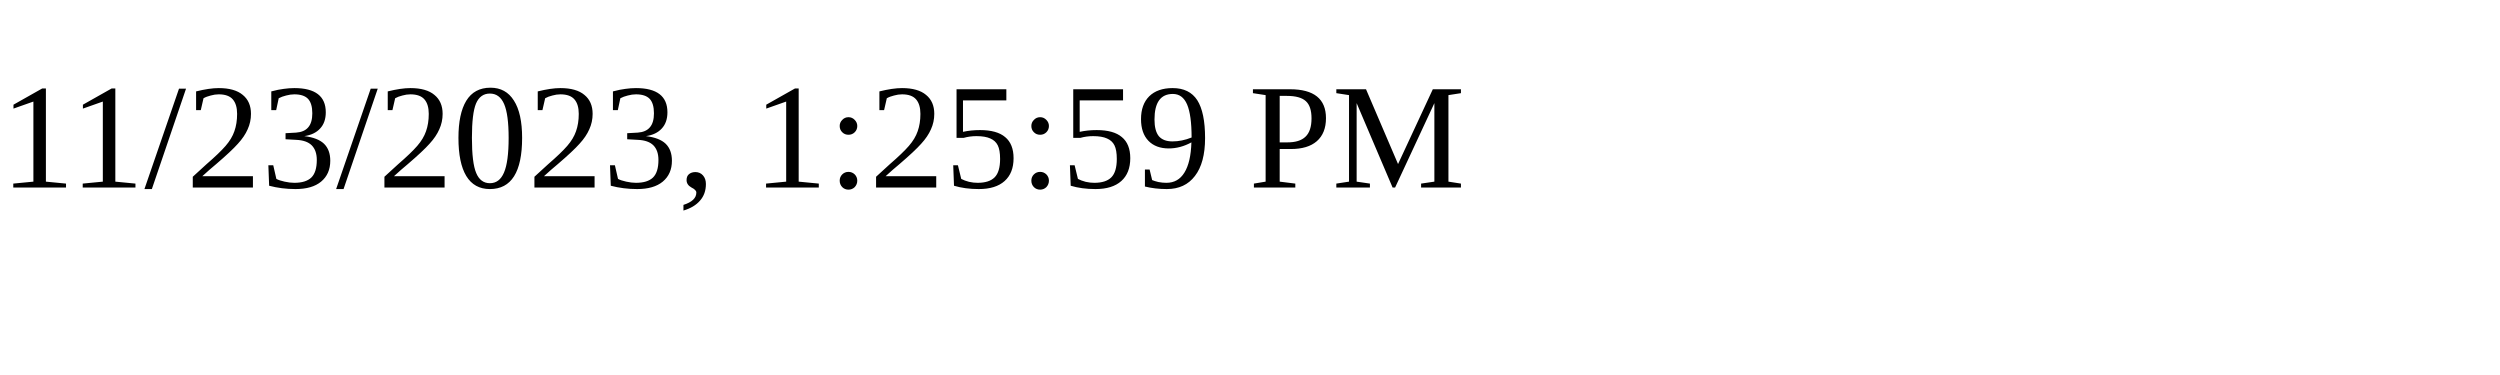
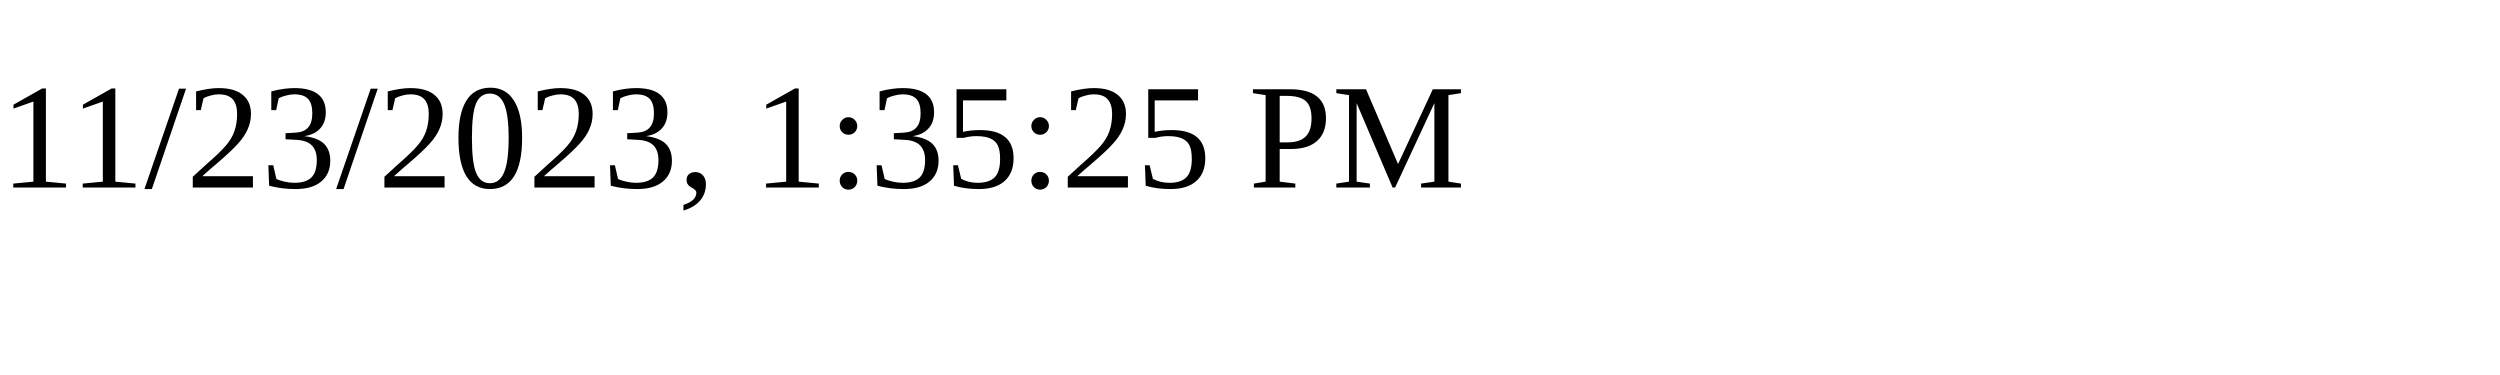
<svg xmlns="http://www.w3.org/2000/svg" height="30" width="200">
-   <text x="0" y="15">11/23/2023, 1:25:59 PM</text>
+   <text x="0" y="15">11/23/2023, 1:35:25 PM</text>
</svg>
